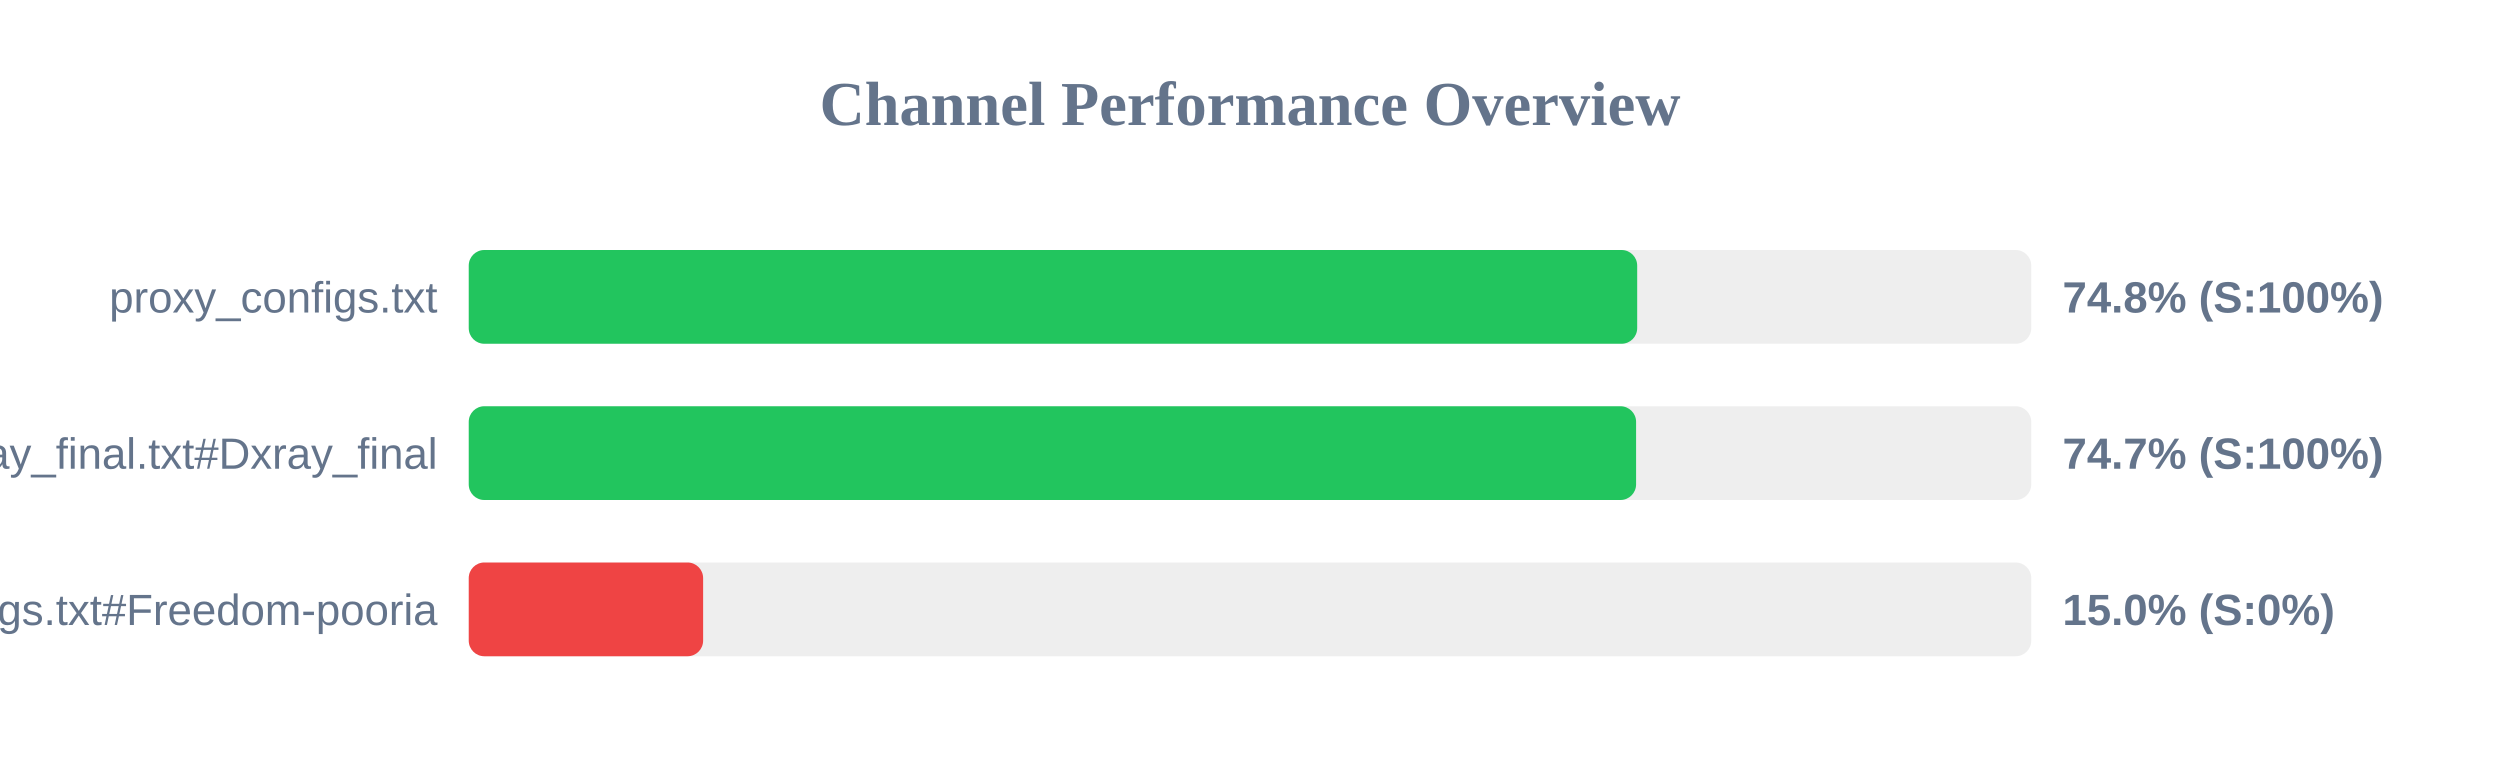
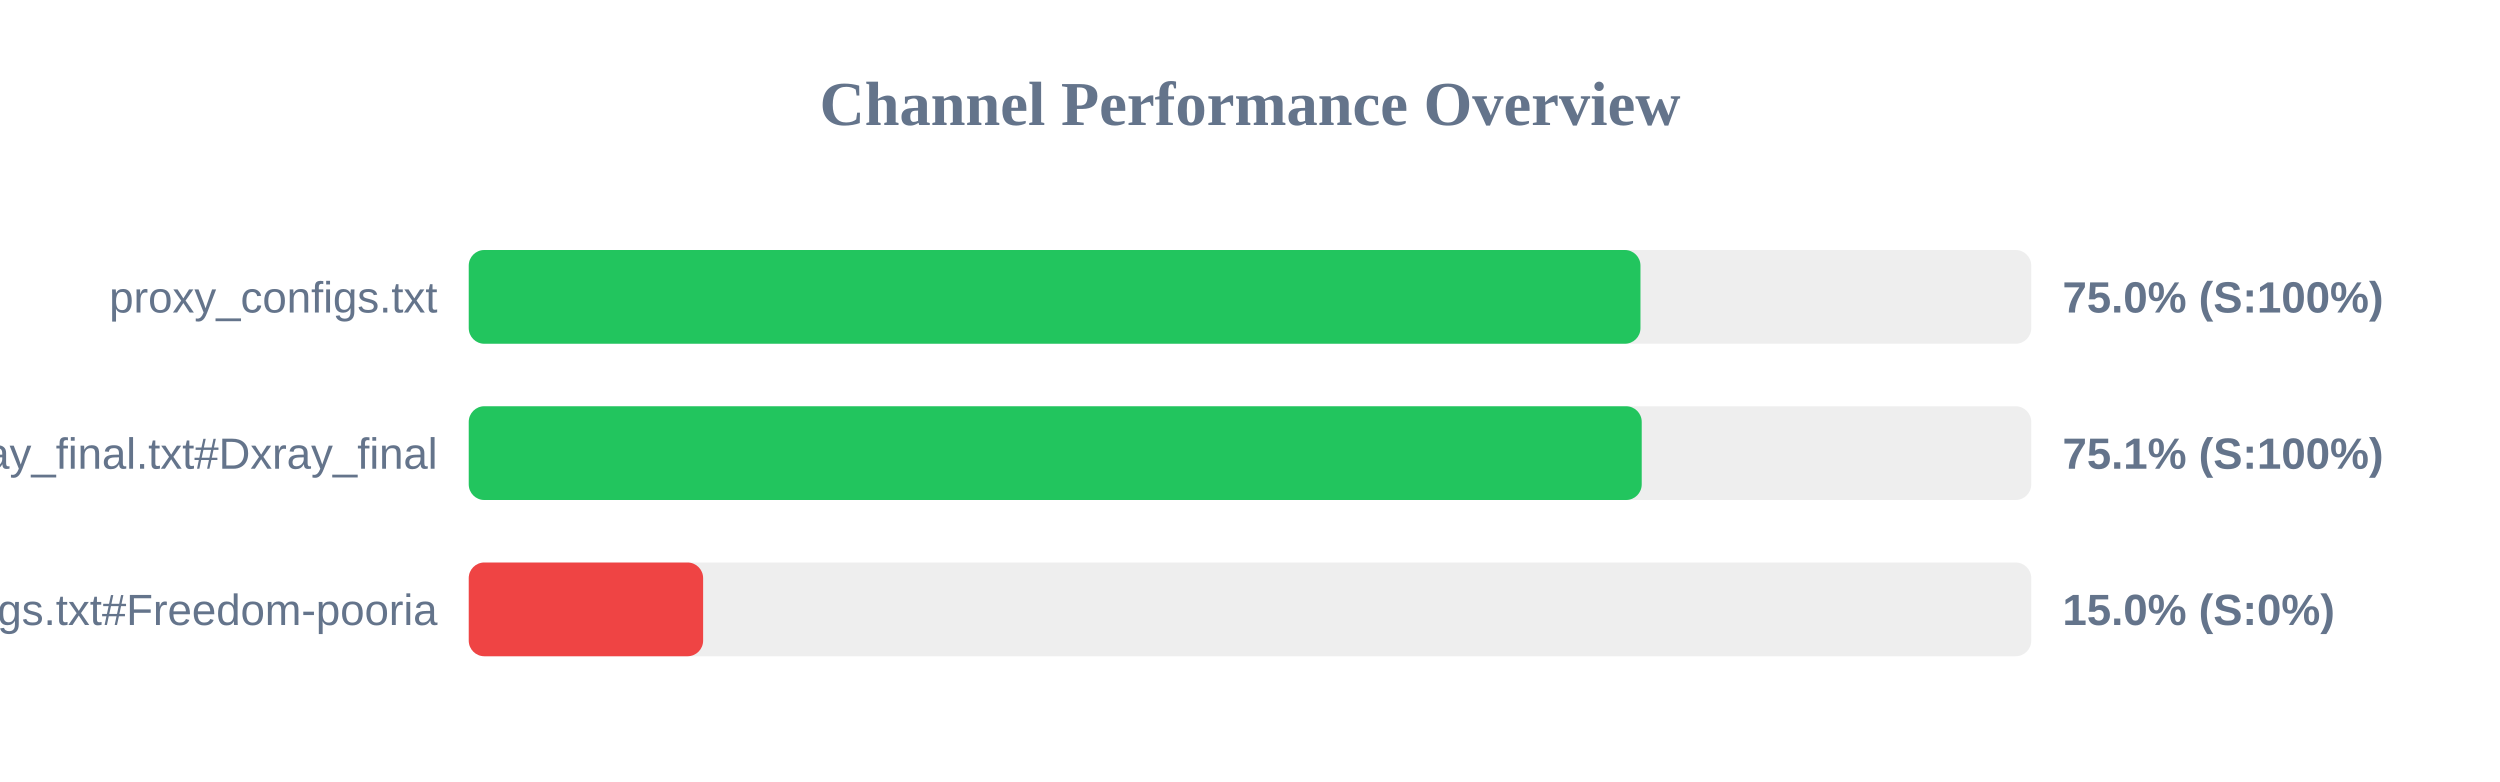
<svg xmlns="http://www.w3.org/2000/svg" width="800" height="250" version="1.1">
  <style>
        .row { font: 14px Arial; fill: #64748b; }
        .score { font: bold 14px Arial; fill: #64748b; }
    </style>
  <text x="400" y="40" text-anchor="middle" font-size="20px" font-weight="bold" fill="#64748b">Channel Performance Overview</text>
  <rect x="150" y="80" width="500" height="30" fill="#eee" rx="5" />
-   <rect x="150" y="80" width="373.9" height="30" fill="#22c55e" rx="5" />
+   <rect x="150" y="80" width="374.95" height="30" fill="#22c55e" rx="5" />
  <text x="140" y="100" text-anchor="end" class="row">proxy_configs.txt</text>
-   <text x="660" y="100" text-anchor="start" class="score">74.8% (S:100%)</text>
+   <text x="660" y="100" text-anchor="start" class="score">75.0% (S:100%)</text>
  <rect x="150" y="130" width="500" height="30" fill="#eee" rx="5" />
-   <rect x="150" y="130" width="373.55" height="30" fill="#22c55e" rx="5" />
+   <rect x="150" y="130" width="375.35" height="30" fill="#22c55e" rx="5" />
  <text x="140" y="150" text-anchor="end" class="row">xray_final.txt#Dxray_final</text>
-   <text x="660" y="150" text-anchor="start" class="score">74.7% (S:100%)</text>
+   <text x="660" y="150" text-anchor="start" class="score">75.1% (S:100%)</text>
  <rect x="150" y="180" width="500" height="30" fill="#eee" rx="5" />
  <rect x="150" y="180" width="75.0" height="30" fill="#ef4444" rx="5" />
  <text x="140" y="200" text-anchor="end" class="row">v2ray_configs.txt#Freedom-pooria</text>
  <text x="660" y="200" text-anchor="start" class="score">15.0% (S:0%)</text>
</svg>
